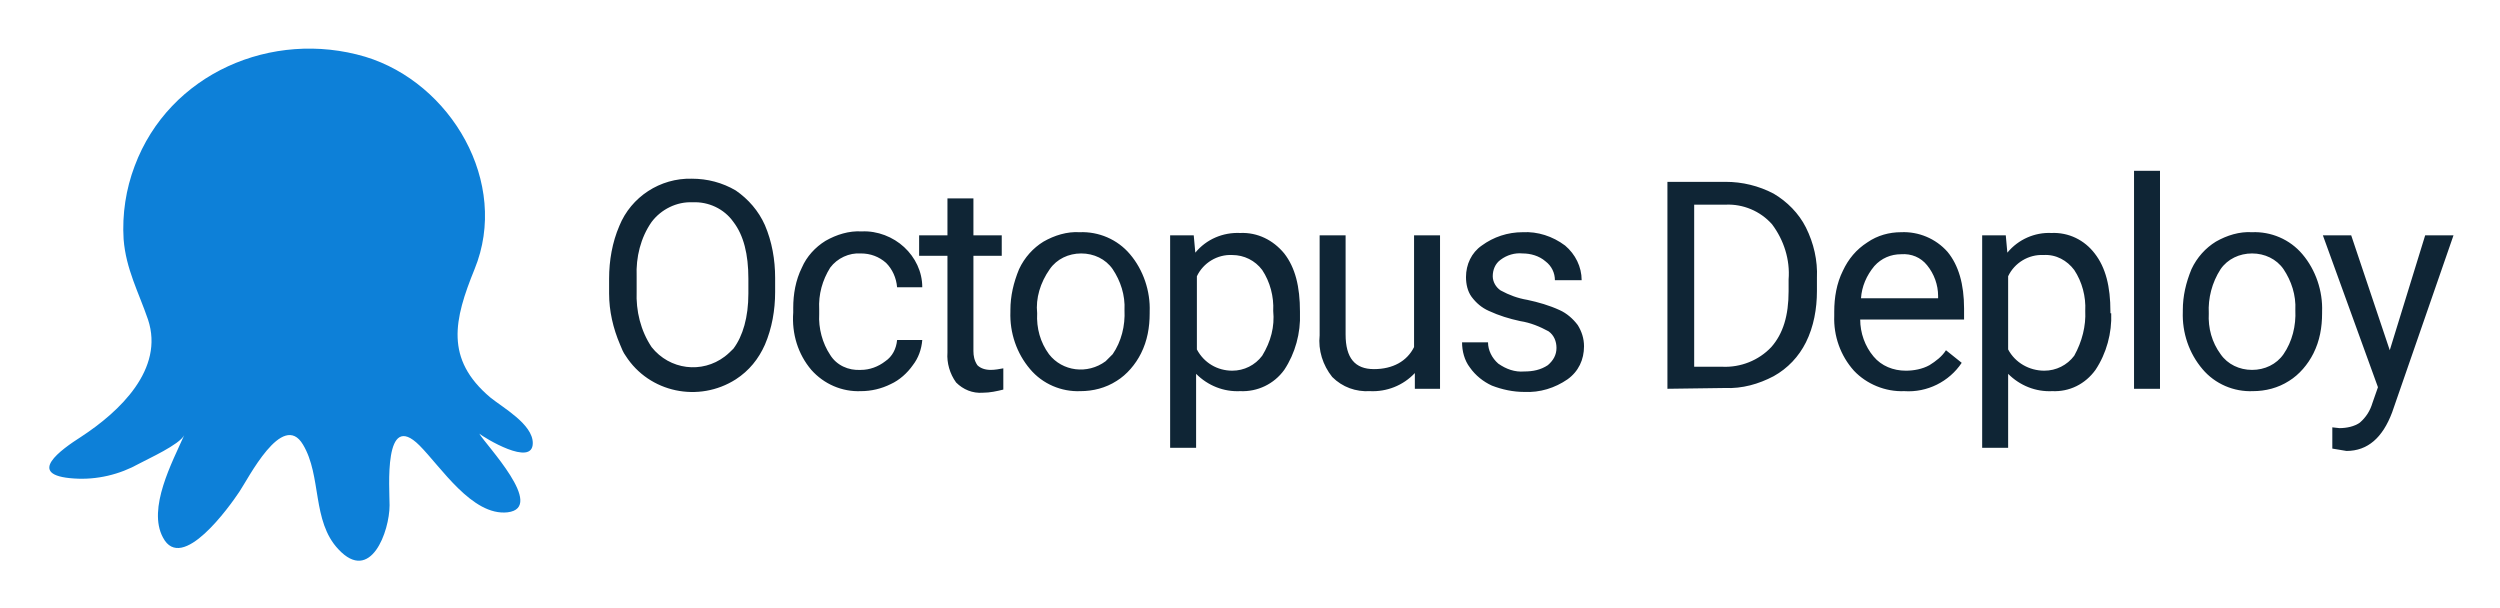
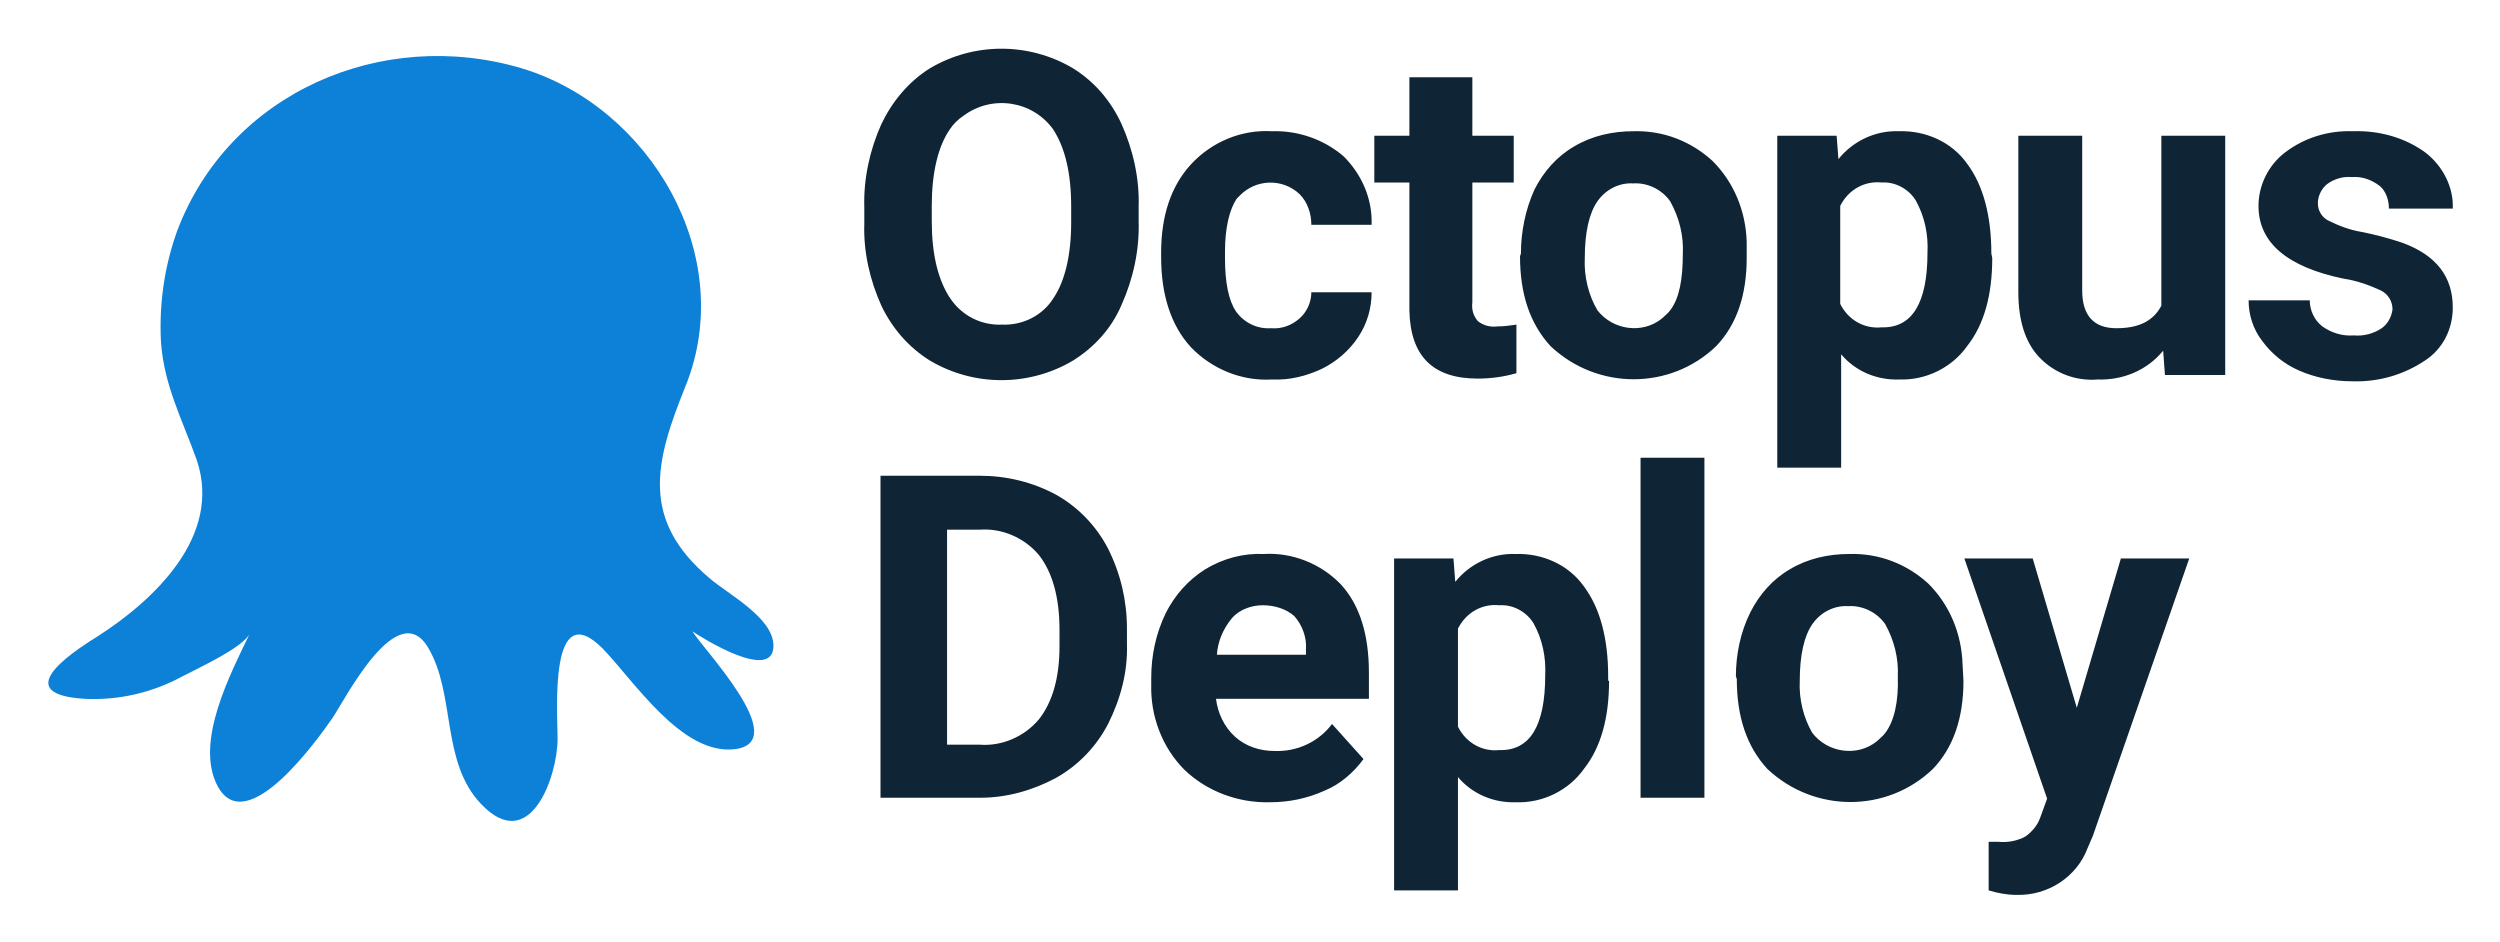
- <svg xmlns="http://www.w3.org/2000/svg" role="img" viewBox="10.39 10.39 317.72 77.22">
-   <path fill="#0d80d8" d="M20.7 65.9c4.9-3.2 10.6-8.6 8.5-14.9-1.2-3.5-2.8-6.4-3.1-10.2-.2-3.2.3-6.4 1.4-9.3C31.9 19.7 45 14.1 56.8 17.6c10.9 3.3 18.4 16 13.9 27-2.6 6.4-3.8 11.4 2 16.3 1.6 1.3 5.4 3.4 5.4 5.8 0 3.1-6.2-.7-6.8-1.2.8 1.4 8.5 9.4 3.6 10-4.5.5-8.5-5.8-11.2-8.5-4.6-4.6-3.8 5.5-3.8 7.6 0 3.3-2.4 10-6.5 5.6-3.4-3.6-2.1-9.3-4.5-13.3-2.6-4.4-7 4.4-8.1 6-1.2 1.8-7.3 10.4-9.7 5.8-2-3.7 1.2-9.6 2.7-13-.6 1.2-4.6 3-5.7 3.6-2.5 1.4-5.4 2.1-8.3 1.9-6.3-.4-1.6-3.7.9-5.3z" />
-   <path d="M108.9 47.5c0 2.3-.4 4.6-1.3 6.7-.8 1.8-2 3.3-3.7 4.4-4.7 3-11 1.7-14-3-.3-.4-.5-.9-.7-1.4-.9-2.1-1.4-4.3-1.4-6.5v-1.9c0-2.3.4-4.6 1.3-6.7 1.5-3.7 5.2-6.1 9.2-6 2 0 3.9.5 5.6 1.5 1.6 1.1 2.9 2.6 3.7 4.4.9 2.1 1.3 4.4 1.3 6.7zm-3.4-1.7c0-3.1-.6-5.5-1.9-7.2-1.2-1.7-3.2-2.6-5.2-2.5-2-.1-4 .9-5.2 2.5-1.4 2-2 4.5-1.9 6.9v1.9c-.1 2.5.5 5 1.9 7.1 2.3 2.9 6.4 3.4 9.3 1.2.4-.3.8-.7 1.1-1 1.2-1.6 1.9-4 1.9-7zm14.3 11.6c1.1 0 2.2-.4 3.1-1.1.9-.6 1.4-1.6 1.5-2.7h3.2c-.1 1.2-.5 2.3-1.2 3.2-.7 1-1.7 1.9-2.8 2.4-1.2.6-2.5.9-3.8.9-2.4.1-4.7-.9-6.3-2.7-1.7-2-2.5-4.6-2.3-7.3v-.6c0-1.7.3-3.5 1.1-5.1.6-1.4 1.7-2.6 3-3.4 1.4-.8 3-1.3 4.6-1.2 2-.1 4 .7 5.4 2s2.3 3.1 2.3 5.1h-3.2c-.1-1.2-.6-2.3-1.4-3.1-.9-.8-2-1.2-3.2-1.2-1.5-.1-3 .6-3.9 1.8-1 1.6-1.5 3.4-1.4 5.3v.6c-.1 1.8.4 3.7 1.4 5.2.8 1.3 2.3 2 3.9 1.9zm14.3-21.8v4.7h3.6v2.6h-3.6V55c0 .6.1 1.2.5 1.8.4.4 1 .6 1.7.6.5 0 1.1-.1 1.6-.2v2.7c-.8.2-1.7.4-2.6.4-1.3.1-2.5-.4-3.4-1.3-.8-1.1-1.2-2.5-1.1-3.8V42.9h-3.6v-2.6h3.6v-4.7zm4.7 14.2c0-1.8.4-3.5 1.1-5.2.7-1.5 1.8-2.7 3.1-3.5 1.4-.8 3-1.3 4.6-1.2 2.4-.1 4.8.9 6.4 2.8 1.7 2 2.6 4.7 2.5 7.3v.2c0 1.8-.3 3.5-1.1 5.1-.7 1.4-1.8 2.7-3.1 3.5-1.4.9-3 1.3-4.6 1.3-2.4.1-4.8-.9-6.4-2.8-1.7-2-2.6-4.6-2.5-7.3zm3.4.4c-.1 1.9.4 3.7 1.5 5.2 1.7 2.2 4.9 2.6 7.2.9l.9-.9c1.1-1.6 1.6-3.6 1.5-5.6.1-1.9-.5-3.7-1.5-5.2-.9-1.3-2.4-2-4-2s-3.1.7-4 2c-1.2 1.7-1.8 3.7-1.6 5.6zm33.4 0c.1 2.5-.6 5.1-2 7.2-1.3 1.8-3.4 2.8-5.6 2.7-2.1.1-4.1-.7-5.6-2.2v9.4h-3.3v-27h3l.2 2.2c1.4-1.7 3.5-2.6 5.7-2.5 2.2-.1 4.2.9 5.6 2.6 1.4 1.8 2 4.2 2 7.4zm-3.4-.3c.1-1.8-.4-3.7-1.4-5.2-.9-1.2-2.3-1.9-3.8-1.9-1.9-.1-3.7 1-4.5 2.7v9.3c.9 1.7 2.6 2.7 4.5 2.7 1.5 0 2.9-.7 3.8-1.9 1.1-1.8 1.6-3.7 1.4-5.7zm18 7.9c-1.5 1.6-3.6 2.4-5.7 2.3-1.8.1-3.5-.5-4.8-1.8-1.2-1.5-1.8-3.4-1.6-5.3V40.3h3.3v12.6c0 3 1.2 4.4 3.6 4.4s4.2-1 5.1-2.8V40.3h3.3v19.5h-3.2zm18-3.2c0-.8-.3-1.6-1-2.1-1.1-.6-2.3-1.1-3.6-1.3-1.4-.3-2.7-.7-4-1.3-.9-.4-1.6-1-2.2-1.8-.5-.7-.7-1.6-.7-2.5 0-1.6.7-3.1 2-4 1.5-1.1 3.3-1.7 5.2-1.7 1.9-.1 3.8.5 5.4 1.7 1.3 1.1 2.1 2.7 2.1 4.4H208c0-.9-.4-1.8-1.2-2.4-.8-.7-1.9-1-2.9-1-1-.1-2 .2-2.8.8-.7.5-1 1.3-1 2.1 0 .7.4 1.4 1 1.8 1.1.6 2.2 1 3.4 1.2 1.4.3 2.8.7 4.1 1.3.9.4 1.7 1.1 2.3 1.9.5.8.8 1.7.8 2.7 0 1.7-.7 3.2-2.1 4.2-1.6 1.1-3.5 1.7-5.5 1.6-1.4 0-2.8-.3-4.1-.8-1.1-.5-2.1-1.3-2.8-2.3-.7-.9-1-2.1-1-3.2h3.3c0 1 .5 2 1.3 2.7 1 .7 2.1 1.1 3.3 1 1.1 0 2.1-.2 3-.8.7-.6 1.1-1.3 1.1-2.2zm14.1 5.2V33.5h7.4c2.1 0 4.2.5 6.1 1.5 1.7 1 3.2 2.5 4.1 4.3 1 2 1.5 4.2 1.4 6.4v1.7c0 2.2-.4 4.5-1.4 6.5-.9 1.8-2.3 3.3-4.1 4.3-1.9 1-4 1.6-6.2 1.5zm3.4-23.4V57h3.6c2.3.1 4.6-.8 6.2-2.5 1.5-1.7 2.2-4 2.2-7.1v-1.5c.2-2.5-.6-5-2.1-7-1.5-1.7-3.7-2.6-5.9-2.5zm26.7 23.7c-2.4.1-4.8-.9-6.4-2.6-1.7-1.9-2.6-4.4-2.5-7V50c0-1.8.3-3.6 1.1-5.2.7-1.5 1.7-2.7 3.1-3.6 1.3-.9 2.8-1.3 4.3-1.3 2.2-.1 4.4.8 5.9 2.5 1.4 1.7 2.1 4.1 2.1 7.2V51h-13.2c0 1.7.6 3.4 1.7 4.7 1 1.2 2.5 1.8 4.1 1.8 1 0 2.1-.2 3-.7.8-.5 1.6-1.1 2.1-1.9l2 1.6c-1.6 2.4-4.4 3.8-7.3 3.6zm-.4-17.4c-1.3 0-2.5.5-3.4 1.5-1 1.2-1.6 2.6-1.7 4.1h9.8V48c0-1.4-.5-2.8-1.4-3.9-.8-1-2-1.5-3.3-1.4zm26.7 7.5c.1 2.5-.6 5.1-2 7.2-1.3 1.8-3.3 2.8-5.5 2.7-2.1.1-4.1-.7-5.6-2.2v9.4h-3.3v-27h3l.2 2.2c1.4-1.7 3.5-2.6 5.6-2.5 2.2-.1 4.2.9 5.5 2.6 1.4 1.8 2 4.2 2 7.4v.2zm-3.3-.3c.1-1.8-.4-3.7-1.4-5.2-.9-1.2-2.3-2-3.9-1.9-1.9-.1-3.7 1-4.5 2.7v9.3c.9 1.7 2.7 2.7 4.6 2.7 1.5 0 2.9-.7 3.8-1.9 1-1.8 1.5-3.8 1.4-5.7zm9.5 9.9h-3.3V32.1h3.3zm2.9-10c0-1.8.4-3.5 1.1-5.2.7-1.5 1.8-2.7 3.1-3.5 1.4-.8 3-1.3 4.6-1.2 2.4-.1 4.8.9 6.4 2.8 1.7 2 2.6 4.7 2.5 7.3v.2c0 1.8-.3 3.5-1.1 5.1-.7 1.4-1.8 2.7-3.1 3.5-1.4.9-3 1.3-4.6 1.3-2.4.1-4.8-.9-6.4-2.8-1.7-2-2.6-4.6-2.5-7.3zm3.3.4c-.1 1.9.4 3.7 1.5 5.2.9 1.3 2.4 2 4 2s3.1-.7 4-2c1.1-1.6 1.6-3.6 1.5-5.6.1-1.9-.5-3.7-1.5-5.2-.9-1.3-2.4-2-4-2s-3.1.7-4 2c-1.1 1.7-1.6 3.7-1.5 5.6zm23 4.7l4.5-14.6h3.6l-7.8 22.5c-1.2 3.2-3.1 4.9-5.8 4.9l-.6-.1-1.2-.2v-2.7l.9.1c.9 0 1.9-.2 2.6-.7.8-.7 1.3-1.5 1.6-2.5l.7-2-7-19.3h3.6z" fill="#0f2535" />
+ <svg xmlns="http://www.w3.org/2000/svg" role="img" viewBox="10.41 15.91 277.94 104.69">
+   <style>svg {enable-background:new 0 0 309.5 135.8}</style>
+   <path fill="#0f2535" d="M137 40.5c.1 3.2-.6 6.4-1.9 9.3-1.1 2.6-3 4.7-5.4 6.2-4.9 2.9-11 2.9-15.9 0-2.4-1.5-4.2-3.6-5.4-6.1-1.3-2.9-2-6-1.9-9.1V39c-.1-3.2.6-6.4 1.9-9.3 1.2-2.5 3-4.7 5.4-6.2 4.9-2.9 11-2.9 15.9 0 2.4 1.5 4.2 3.6 5.4 6.2 1.3 2.9 2 6.1 1.9 9.2v1.6zm-7.5-1.6c0-3.8-.7-6.6-2-8.6-2.3-3.2-6.8-3.9-10-1.5-.6.4-1.1.9-1.5 1.5-1.3 1.9-2 4.8-2 8.5v1.7c0 3.7.7 6.5 2 8.5s3.5 3.1 5.8 3c2.3.1 4.5-1 5.7-2.9 1.3-1.9 2-4.8 2-8.5v-1.7zm22.2 13.5c1.2.1 2.3-.3 3.2-1.1.8-.7 1.3-1.8 1.3-2.9h6.7c0 1.8-.5 3.5-1.5 5s-2.4 2.7-4 3.5c-1.7.8-3.6 1.3-5.6 1.2-3.4.2-6.7-1.2-9-3.6-2.2-2.4-3.3-5.8-3.3-10V44c0-4.1 1.1-7.4 3.3-9.8 2.3-2.5 5.6-3.9 9-3.7 2.9-.1 5.8.9 8 2.8 2 2 3.2 4.7 3.1 7.6h-6.7c0-1.2-.4-2.5-1.3-3.4-1.9-1.8-4.9-1.7-6.7.2l-.3.3c-.8 1.2-1.3 3.2-1.3 5.9v.7c0 2.7.4 4.7 1.2 5.9.9 1.3 2.4 2 3.9 1.9zm22.4-27.9V31h4.6v5.2h-4.6v13.3c-.1.8.1 1.5.6 2.1.6.5 1.4.7 2.2.6.7 0 1.4-.1 2.1-.2v5.4c-1.4.4-2.8.6-4.3.6-5 0-7.5-2.5-7.6-7.6V36.2h-3.9V31h3.9v-6.5h7zm5.4 19.6c0-2.4.5-4.9 1.5-7.1 1-2 2.5-3.7 4.4-4.8 2-1.2 4.3-1.7 6.6-1.7 3.3-.1 6.4 1.1 8.8 3.3 2.4 2.4 3.7 5.6 3.8 9v1.8c0 4.1-1.1 7.4-3.4 9.8-5.1 4.9-13.2 4.9-18.4 0-2.3-2.5-3.4-5.8-3.4-10l.1-.3zm7.1.5c-.1 2 .4 4.1 1.4 5.8 1.7 2.2 5 2.7 7.2.9.3-.3.7-.6.9-.9 1-1.3 1.4-3.4 1.4-6.3.1-2-.4-4-1.4-5.8-.9-1.3-2.5-2.1-4.1-2-1.6-.1-3.1.7-4 2-.9 1.3-1.4 3.4-1.4 6.3zm45.3 0c0 4.1-.9 7.4-2.8 9.8-1.7 2.4-4.6 3.8-7.5 3.7-2.5.1-4.9-.9-6.5-2.8v12.6H208V31h6.6l.2 2.6c1.6-2 4.1-3.2 6.7-3.1 3-.1 5.9 1.2 7.6 3.6 1.8 2.4 2.7 5.8 2.7 10l.1.5zm-7.2-.6c.1-2-.3-4-1.3-5.8-.8-1.3-2.3-2.1-3.8-2-1.9-.2-3.7.8-4.6 2.6v10.9c.9 1.8 2.7 2.8 4.6 2.6 3.4.1 5.1-2.7 5.1-8.3zm26.2 10.9c-1.8 2.2-4.5 3.3-7.3 3.2-2.4.2-4.8-.7-6.5-2.5-1.5-1.6-2.3-4-2.3-7.2V31h7.1v17.2c0 2.8 1.3 4.2 3.8 4.2s4.1-.8 5-2.5V31h7.1v26.6h-6.7l-.2-2.7zm25.5-4.6c0-.9-.5-1.7-1.3-2.1-1.3-.6-2.7-1.1-4.1-1.3-6.3-1.3-9.5-4-9.5-8.1 0-2.3 1.1-4.5 2.9-5.9 2.2-1.7 4.9-2.5 7.6-2.4 2.9-.1 5.8.7 8.1 2.4 1.9 1.5 3.1 3.8 3 6.2H276c0-.9-.3-1.9-1-2.5-.9-.7-2-1.1-3.1-1-1-.1-2 .2-2.8.8-.6.5-1 1.3-1 2.1s.4 1.5 1.1 1.9c1.2.6 2.5 1.1 3.8 1.3 1.5.3 3 .7 4.5 1.2 3.8 1.4 5.6 3.8 5.6 7.2 0 2.4-1.1 4.6-3.1 5.9-2.4 1.6-5.2 2.4-8.1 2.3-2 0-4.1-.4-5.9-1.2-1.6-.7-3-1.8-4.1-3.3-1-1.3-1.5-2.9-1.5-4.5h6.8c0 1.1.5 2.2 1.4 2.9 1 .7 2.2 1.1 3.5 1 1.1.1 2.2-.2 3.1-.8.7-.5 1.1-1.3 1.2-2.1zm-168.1 54.3V68.8h11c3 0 5.9.7 8.5 2.1 2.5 1.4 4.5 3.5 5.8 6 1.4 2.8 2.1 5.8 2.1 8.9v1.7c.1 3.1-.7 6.1-2.1 8.9-1.3 2.5-3.3 4.6-5.8 6-2.6 1.4-5.5 2.2-8.4 2.2h-11.1zm7.4-29.8v23.9h3.6c2.5.2 5-.9 6.6-2.8 1.5-1.9 2.3-4.6 2.3-8.1v-1.9c0-3.6-.8-6.4-2.3-8.3-1.6-1.9-4.1-3-6.6-2.8h-3.6zm35.9 30.3c-3.5.1-7-1.2-9.5-3.6-2.5-2.5-3.8-6-3.7-9.5v-.7c0-2.5.5-4.9 1.6-7.2 1-2 2.5-3.7 4.4-4.9 2-1.2 4.2-1.8 6.5-1.7 3.2-.2 6.4 1.1 8.6 3.4 2.1 2.3 3.1 5.6 3.1 9.8v2.9h-17c.2 1.6.9 3.1 2.1 4.2 1.2 1.1 2.8 1.6 4.4 1.6 2.5.1 4.9-1 6.4-3l3.5 3.9c-1.1 1.5-2.6 2.8-4.3 3.5-2 .9-4 1.3-6.1 1.3zm-.8-21.9c-1.3 0-2.6.5-3.4 1.4-1 1.2-1.6 2.6-1.7 4.1h9.9v-.6c.1-1.3-.4-2.7-1.3-3.7-.9-.8-2.2-1.2-3.5-1.2zm38.5 8.4c0 4.1-.9 7.4-2.8 9.8-1.7 2.4-4.6 3.8-7.5 3.7-2.5.1-4.9-.9-6.5-2.8v12.6h-7.1V78h6.6l.2 2.6c1.6-2 4.1-3.2 6.7-3.1 3-.1 5.9 1.2 7.6 3.6 1.8 2.4 2.7 5.8 2.7 10v.5zm-7.1-.6c.1-2-.3-4-1.3-5.8-.8-1.3-2.3-2.1-3.8-2-1.9-.2-3.7.8-4.6 2.6v10.9c.9 1.8 2.7 2.8 4.6 2.6 3.4.1 5.1-2.7 5.1-8.3zm17.7 13.6h-7.1V66.8h7.1v37.8zm3.5-13.5c0-2.4.5-4.9 1.6-7.1 1-2 2.5-3.7 4.4-4.8 2-1.2 4.3-1.7 6.6-1.7 3.3-.1 6.4 1.1 8.8 3.3 2.4 2.4 3.7 5.6 3.8 9l.1 1.8c0 4.1-1.1 7.4-3.4 9.8-5.1 4.9-13.2 4.9-18.4 0-2.3-2.5-3.4-5.8-3.4-10l-.1-.3zm7.1.5c-.1 2 .4 4.1 1.4 5.8 1.7 2.2 5 2.7 7.2.9.3-.3.7-.6.9-.9 1-1.3 1.5-3.5 1.4-6.3.1-2-.4-4-1.4-5.8-.9-1.3-2.5-2.1-4.1-2-1.6-.1-3.1.7-4 2-.9 1.3-1.4 3.4-1.4 6.3zm30.8 3l4.9-16.6h7.6l-10.7 30.8-.6 1.4c-1.2 3.2-4.4 5.3-7.9 5.2-1.1 0-2.1-.2-3.1-.5v-5.4h1.1c1 .1 2.1-.1 3-.6.7-.5 1.3-1.2 1.6-2l.8-2.2-9.2-26.7h7.6l4.9 16.6z" />
+   <path fill="#0d80d8" d="M21.2 86.7c6.4-4.1 13.9-11.2 11.1-19.6-1.6-4.5-3.7-8.4-4-13.3-.2-4.2.4-8.3 1.8-12.2 5.8-15.4 22.8-22.7 38.3-18.1 14.3 4.3 24.1 20.9 18.2 35.4-3.4 8.4-5 14.8 2.7 21.3 2.1 1.8 7.1 4.4 7.1 7.5 0 4.1-8-.9-9-1.6 1 1.8 11.2 12.3 4.7 13.1-5.9.7-11.2-7.6-14.7-11.2-6-6-5 7.2-5 10 0 4.3-3.1 13-8.5 7.3-4.5-4.7-2.8-12.2-5.9-17.4-3.4-5.7-9.2 5.7-10.6 7.8-1.6 2.3-9.6 13.6-12.8 7.6-2.6-4.9 1.5-12.6 3.6-17-.7 1.6-6 4-7.5 4.8-3.3 1.8-7.1 2.7-10.9 2.5-8.1-.5-2-4.8 1.4-6.9z" />
</svg>
